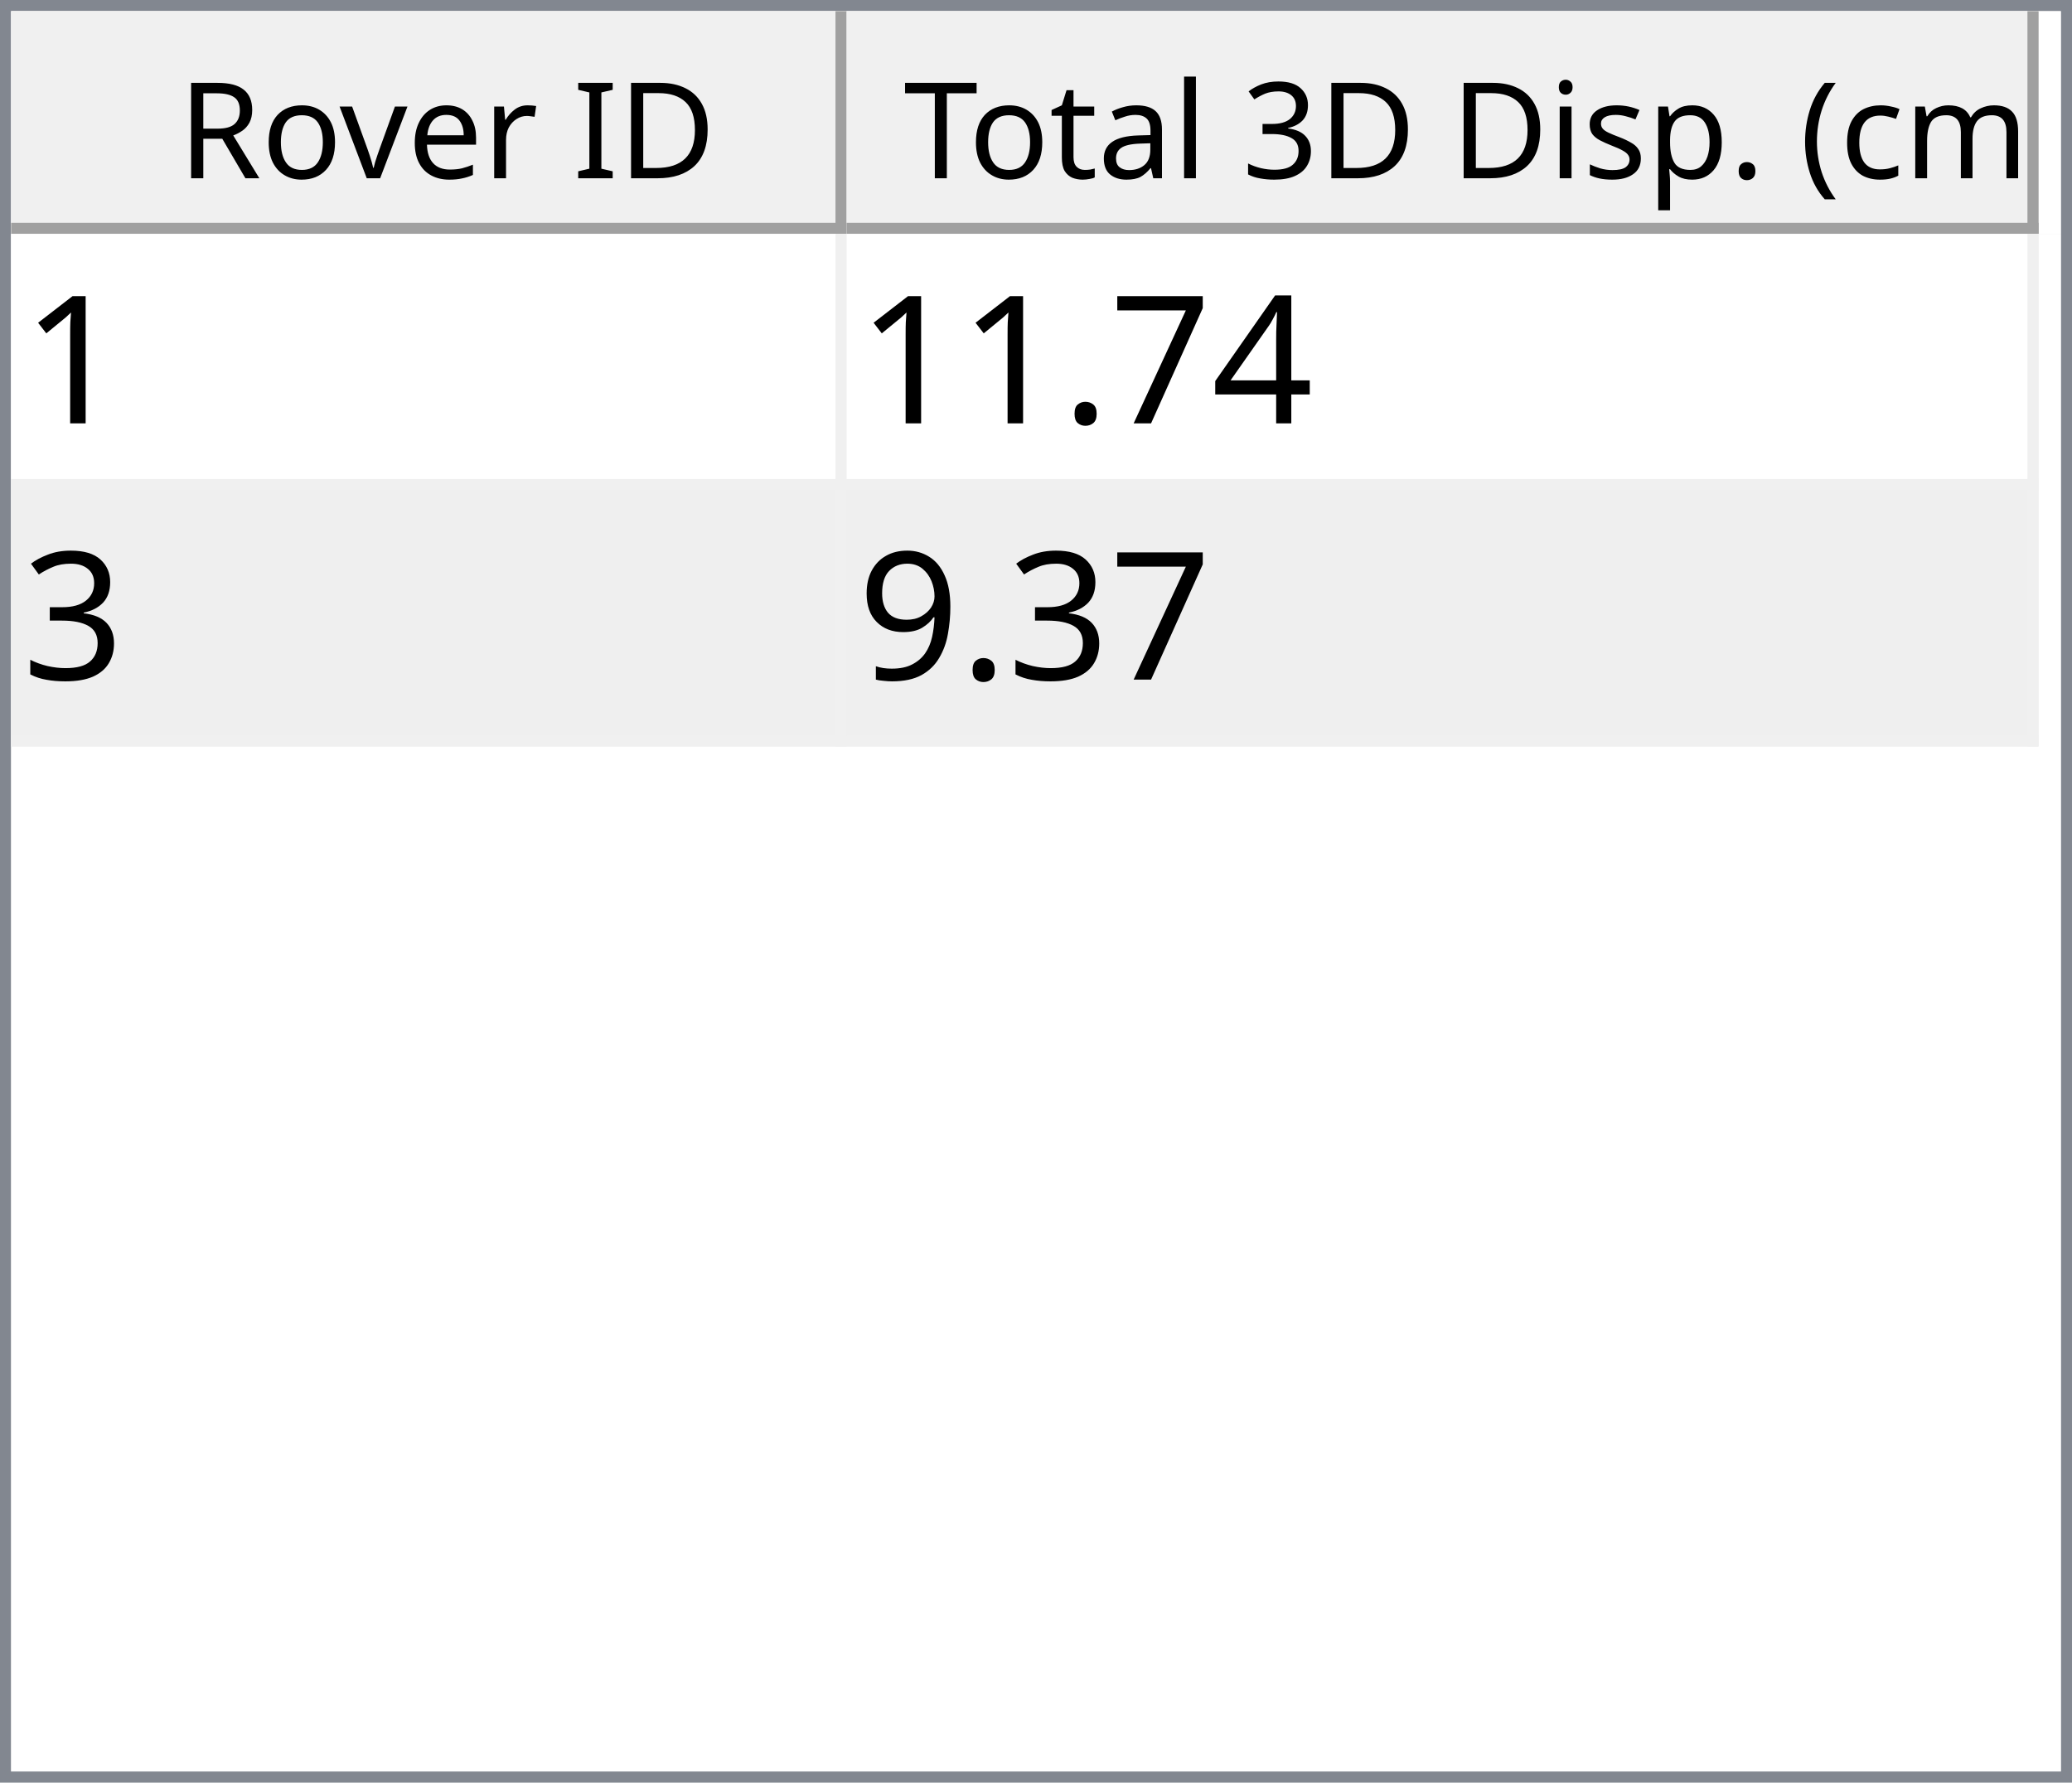
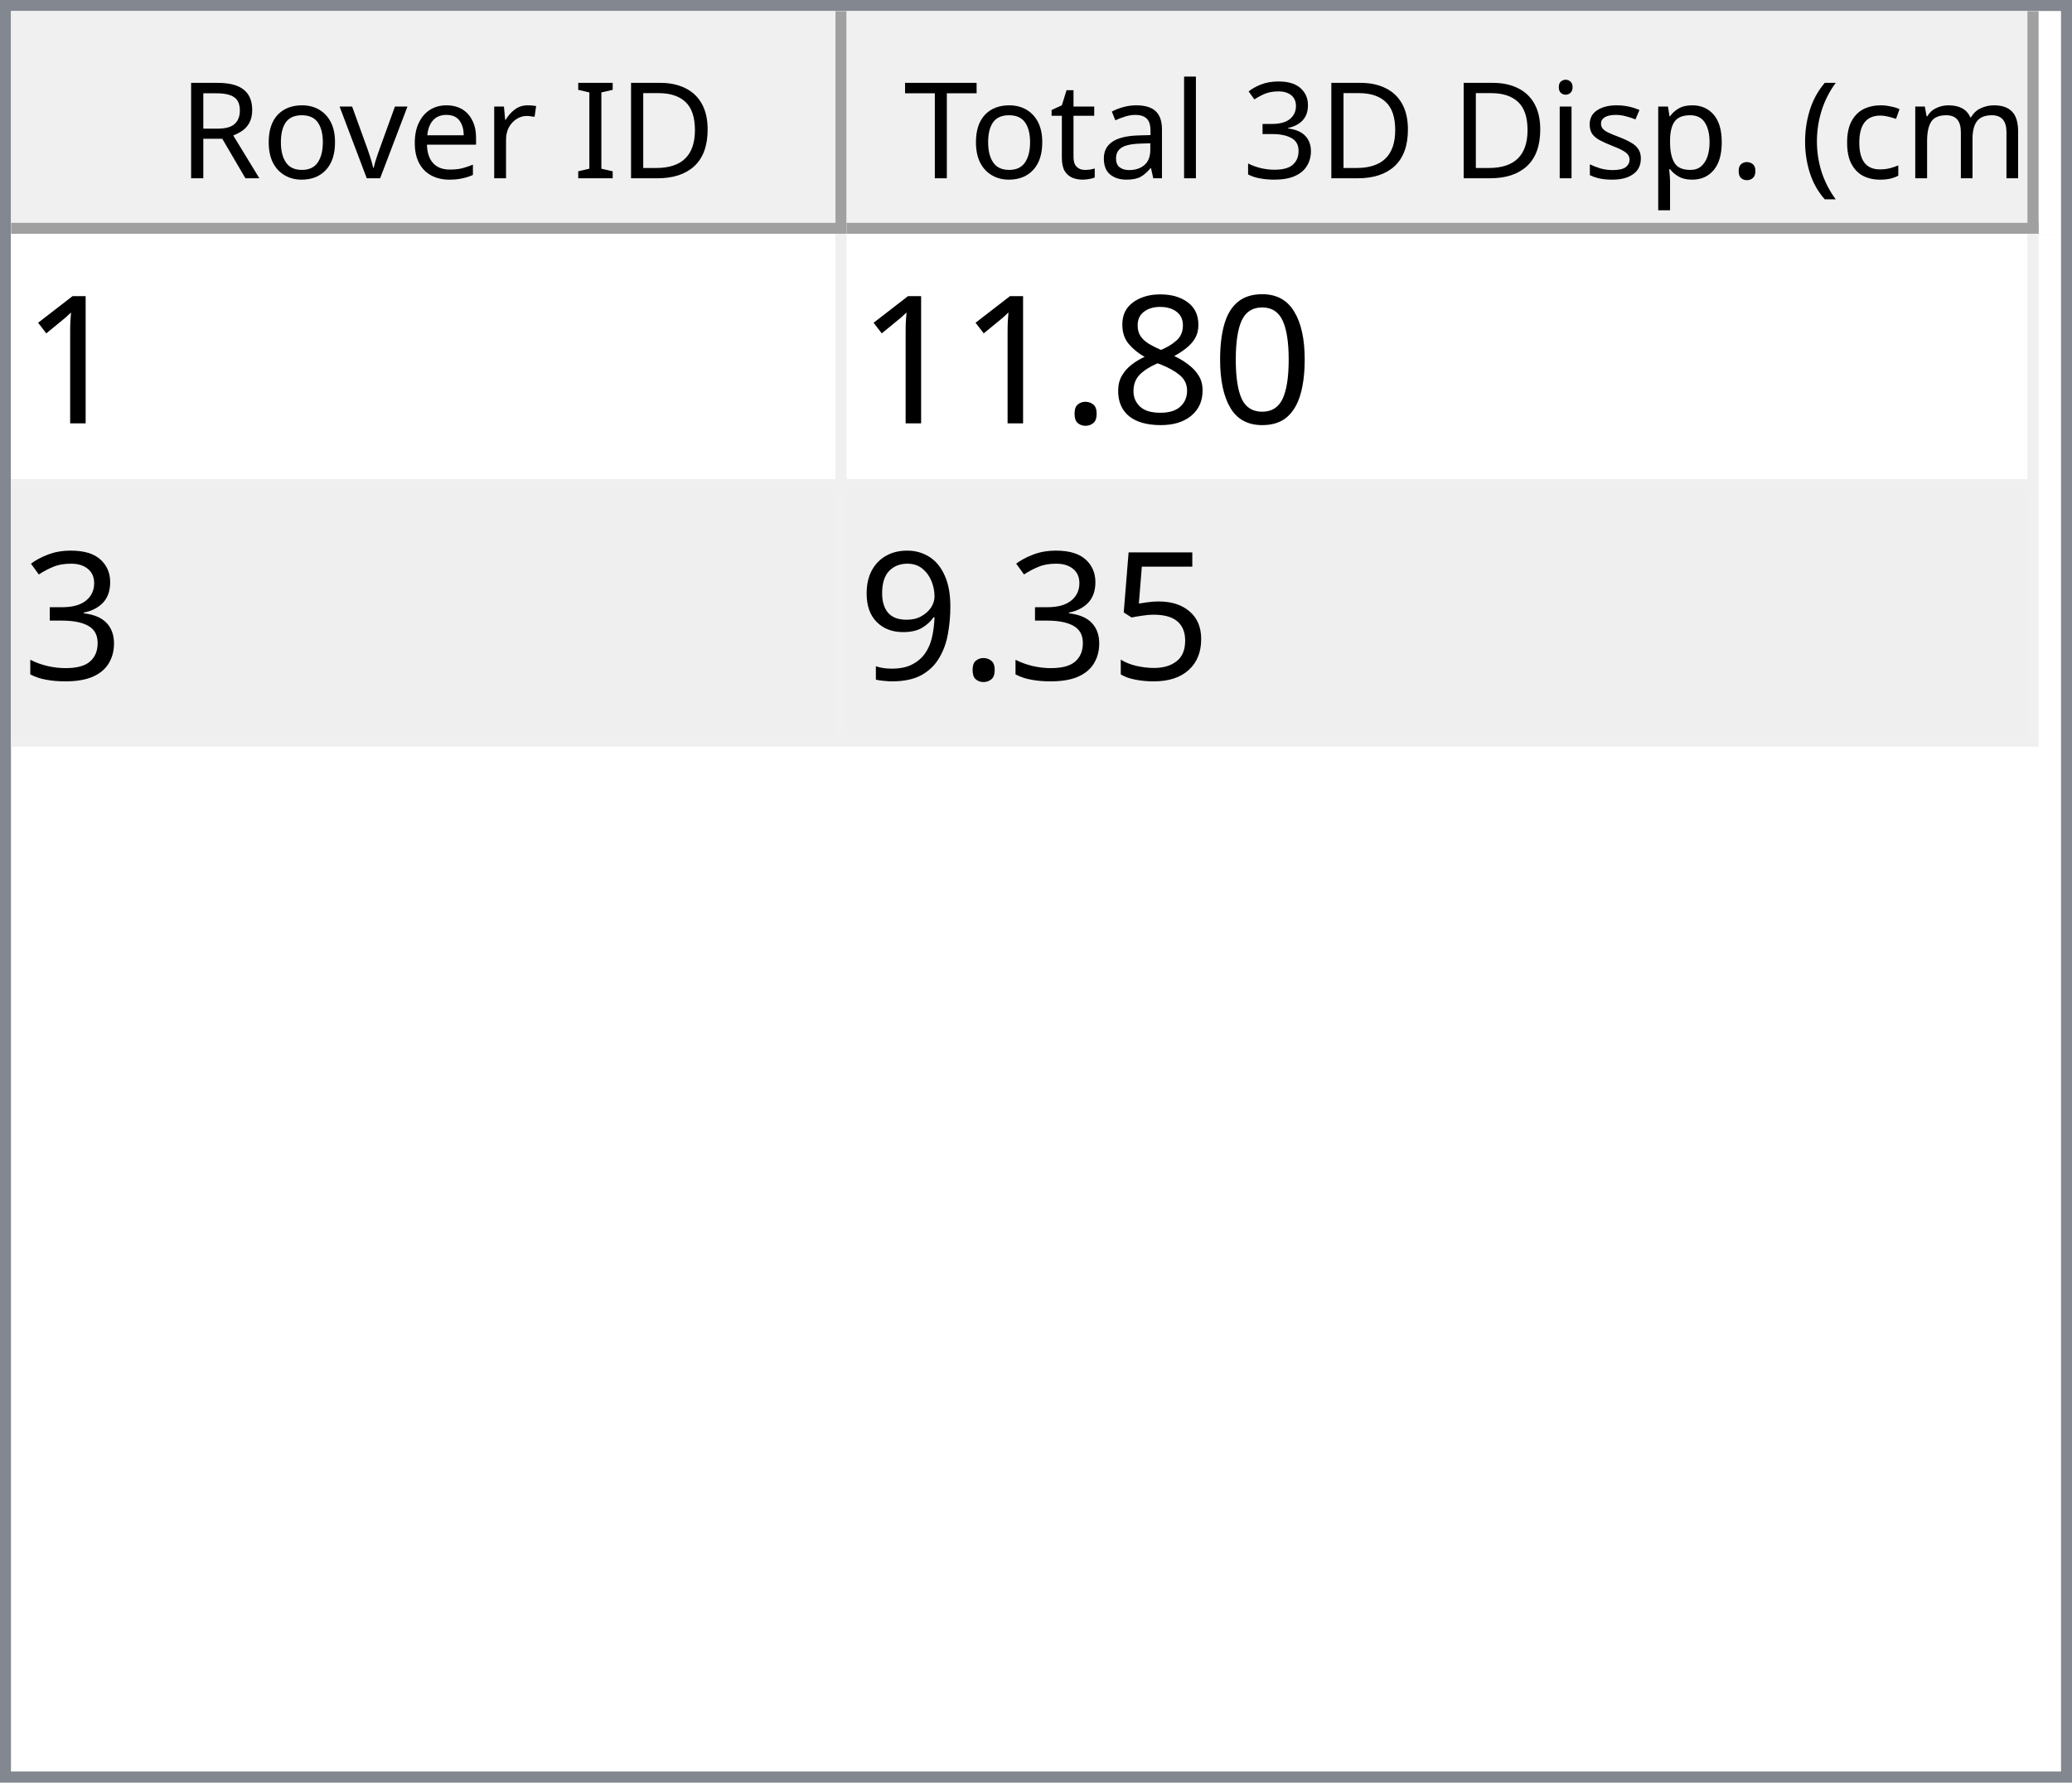
<svg xmlns="http://www.w3.org/2000/svg" style="fill-opacity:1; color-rendering:auto; color-interpolation:auto; text-rendering:auto; stroke:black; stroke-linecap:square; stroke-miterlimit:10; shape-rendering:auto; stroke-opacity:1; fill:black; stroke-dasharray:none; font-weight:normal; stroke-width:1; font-family:'Dialog'; font-style:normal; stroke-linejoin:miter; font-size:12px; stroke-dashoffset:0; image-rendering:auto;" width="186" height="160">
  <defs id="genericDefs" />
  <g>
    <defs id="defs1">
      <clipPath clipPathUnits="userSpaceOnUse" id="clipPath1">
        <path d="M0 0 L186 0 L186 160 L0 160 L0 0 Z" />
      </clipPath>
      <clipPath clipPathUnits="userSpaceOnUse" id="clipPath2">
        <path d="M0 0 L0 160 L186 160 L186 0 Z" />
      </clipPath>
      <clipPath clipPathUnits="userSpaceOnUse" id="clipPath3">
        <path d="M0 0 L0 20 L184 20 L184 0 Z" />
      </clipPath>
      <clipPath clipPathUnits="userSpaceOnUse" id="clipPath4">
        <path d="M0 0 L0 20 L75 20 L75 0 Z" />
      </clipPath>
      <clipPath clipPathUnits="userSpaceOnUse" id="clipPath5">
        <path d="M1 1 L1 19 L74 19 L74 1 Z" />
      </clipPath>
      <clipPath clipPathUnits="userSpaceOnUse" id="clipPath6">
        <path d="M0 0 L0 18 L73 18 L73 0 Z" />
      </clipPath>
      <clipPath clipPathUnits="userSpaceOnUse" id="clipPath7">
        <path d="M-0.5 -0.5 L-0.5 19.5 L74.5 19.5 L74.5 -0.5 Z" />
      </clipPath>
      <clipPath clipPathUnits="userSpaceOnUse" id="clipPath8">
        <path d="M0 0 L0 20 L107 20 L107 0 Z" />
      </clipPath>
      <clipPath clipPathUnits="userSpaceOnUse" id="clipPath9">
        <path d="M1 1 L1 19 L106 19 L106 1 Z" />
      </clipPath>
      <clipPath clipPathUnits="userSpaceOnUse" id="clipPath10">
        <path d="M0 0 L0 18 L105 18 L105 0 Z" />
      </clipPath>
      <clipPath clipPathUnits="userSpaceOnUse" id="clipPath11">
        <path d="M-0.5 -0.5 L-0.5 19.5 L106.5 19.5 L106.5 -0.5 Z" />
      </clipPath>
      <clipPath clipPathUnits="userSpaceOnUse" id="clipPath12">
        <path d="M0 0 L0 138 L184 138 L184 0 Z" />
      </clipPath>
      <clipPath clipPathUnits="userSpaceOnUse" id="clipPath13">
        <path d="M0 0 L0 46 L182 46 L182 0 Z" />
      </clipPath>
      <clipPath clipPathUnits="userSpaceOnUse" id="clipPath14">
        <path d="M-0.5 -0.5 L-0.5 45.5 L181.5 45.5 L181.5 -0.5 Z" />
      </clipPath>
      <clipPath clipPathUnits="userSpaceOnUse" id="clipPath15">
        <path d="M0 0 L0 22 L74 22 L74 0 Z" />
      </clipPath>
      <clipPath clipPathUnits="userSpaceOnUse" id="clipPath16">
        <path d="M0 0 L0 22 L106 22 L106 0 Z" />
      </clipPath>
      <font horiz-adv-x="64.551" id="font1">
        <font-face ascent="107.91" descent="25.098" units-per-em="100" style="font-style:normal; font-family:Segoe UI; font-weight:normal;" />
        <missing-glyph horiz-adv-x="64.551" d="M8.109 0 L8.109 68.266 L56.453 68.266 L56.453 0 L8.109 0 ZM15.328 7.234 L49.219 7.234 L49.219 61.031 L15.328 61.031 L15.328 7.234 Z" />
        <glyph unicode="D" horiz-adv-x="70.117" d="M9.188 0 L9.188 70.016 L28.516 70.016 Q65.531 70.016 65.531 35.891 Q65.531 19.672 55.25 9.836 Q44.969 0 27.734 0 L9.188 0 ZM17.391 62.594 L17.391 7.422 L27.828 7.422 Q41.609 7.422 49.273 14.797 Q56.938 22.172 56.938 35.688 Q56.938 62.594 28.328 62.594 L17.391 62.594 Z" />
        <glyph unicode="I" horiz-adv-x="26.611" d="M17.391 0 L9.188 0 L9.188 70.016 L17.391 70.016 L17.391 0 Z" />
        <glyph unicode=" " horiz-adv-x="27.393" d="" />
        <glyph unicode="r" horiz-adv-x="34.766" d="M34.188 41.891 Q32.078 43.5 28.125 43.5 Q23 43.5 19.555 38.672 Q16.109 33.844 16.109 25.484 L16.109 0 L8.109 0 L8.109 50 L16.109 50 L16.109 39.703 L16.312 39.703 Q18.016 44.969 21.531 47.922 Q25.047 50.875 29.391 50.875 Q32.516 50.875 34.188 50.203 L34.188 41.891 Z" />
        <glyph unicode="e" horiz-adv-x="52.295" d="M48.297 23 L12.984 23 Q13.188 14.656 17.484 10.109 Q21.781 5.562 29.297 5.562 Q37.75 5.562 44.828 11.141 L44.828 3.609 Q38.234 -1.172 27.391 -1.172 Q16.797 -1.172 10.742 5.641 Q4.688 12.453 4.688 24.812 Q4.688 36.469 11.305 43.82 Q17.922 51.172 27.734 51.172 Q37.547 51.172 42.922 44.828 Q48.297 38.484 48.297 27.203 L48.297 23 ZM40.094 29.781 Q40.047 36.719 36.75 40.578 Q33.453 44.438 27.594 44.438 Q21.922 44.438 17.969 40.383 Q14.016 36.328 13.094 29.781 L40.094 29.781 Z" />
        <glyph unicode="v" horiz-adv-x="47.9" d="M47.406 50 L27.484 0 L19.625 0 L0.688 50 L9.469 50 L22.172 13.672 Q23.578 9.672 23.922 6.688 L24.125 6.688 Q24.609 10.453 25.688 13.484 L38.969 50 L47.406 50 Z" />
        <glyph unicode="o" horiz-adv-x="58.594" d="M29 -1.172 Q17.922 -1.172 11.305 5.836 Q4.688 12.844 4.688 24.422 Q4.688 37.016 11.57 44.094 Q18.453 51.172 30.172 51.172 Q41.359 51.172 47.633 44.289 Q53.906 37.406 53.906 25.203 Q53.906 13.234 47.141 6.031 Q40.375 -1.172 29 -1.172 ZM29.594 44.438 Q21.875 44.438 17.383 39.188 Q12.891 33.938 12.891 24.703 Q12.891 15.828 17.43 10.695 Q21.969 5.562 29.594 5.562 Q37.359 5.562 41.531 10.594 Q45.703 15.625 45.703 24.906 Q45.703 34.281 41.531 39.359 Q37.359 44.438 29.594 44.438 Z" />
        <glyph unicode="R" horiz-adv-x="59.814" d="M59.375 0 L49.609 0 L37.891 19.625 Q36.281 22.359 34.766 24.289 Q33.25 26.219 31.664 27.438 Q30.078 28.656 28.25 29.219 Q26.422 29.781 24.125 29.781 L17.391 29.781 L17.391 0 L9.188 0 L9.188 70.016 L30.078 70.016 Q34.672 70.016 38.555 68.867 Q42.438 67.719 45.289 65.375 Q48.141 63.031 49.758 59.547 Q51.375 56.062 51.375 51.375 Q51.375 47.703 50.273 44.656 Q49.172 41.609 47.148 39.211 Q45.125 36.812 42.266 35.133 Q39.406 33.453 35.844 32.516 L35.844 32.328 Q37.594 31.547 38.891 30.547 Q40.188 29.547 41.359 28.18 Q42.531 26.812 43.68 25.078 Q44.828 23.344 46.234 21.047 L59.375 0 ZM17.391 62.594 L17.391 37.203 L28.516 37.203 Q31.594 37.203 34.203 38.133 Q36.812 39.062 38.719 40.797 Q40.625 42.531 41.703 45.047 Q42.781 47.562 42.781 50.688 Q42.781 56.297 39.141 59.445 Q35.5 62.594 28.609 62.594 L17.391 62.594 Z" />
        <glyph unicode=")" horiz-adv-x="30.176" d="M8.297 -15.922 L1.172 -15.922 Q16.406 2.344 16.406 26.812 Q16.406 51.469 1.078 70.016 L8.297 70.016 Q23.531 52.156 23.531 26.703 Q23.531 1.375 8.297 -15.922 Z" />
        <glyph unicode="m" horiz-adv-x="86.133" d="M79.109 0 L71.094 0 L71.094 28.719 Q71.094 37.016 68.531 40.727 Q65.969 44.438 59.906 44.438 Q54.781 44.438 51.195 39.75 Q47.609 35.062 47.609 28.516 L47.609 0 L39.594 0 L39.594 29.688 Q39.594 44.438 28.219 44.438 Q22.953 44.438 19.531 40.016 Q16.109 35.594 16.109 28.516 L16.109 0 L8.109 0 L8.109 50 L16.109 50 L16.109 42.094 L16.312 42.094 Q21.625 51.172 31.844 51.172 Q36.969 51.172 40.773 48.312 Q44.578 45.453 46 40.828 Q51.562 51.172 62.594 51.172 Q79.109 51.172 79.109 30.812 L79.109 0 Z" />
        <glyph unicode="c" horiz-adv-x="46.191" d="M42.188 2.297 Q36.422 -1.172 28.516 -1.172 Q17.828 -1.172 11.258 5.789 Q4.688 12.75 4.688 23.828 Q4.688 36.188 11.766 43.68 Q18.844 51.172 30.672 51.172 Q37.25 51.172 42.281 48.734 L42.281 40.531 Q36.719 44.438 30.375 44.438 Q22.703 44.438 17.797 38.945 Q12.891 33.453 12.891 24.516 Q12.891 15.719 17.508 10.641 Q22.125 5.562 29.891 5.562 Q36.422 5.562 42.188 9.906 L42.188 2.297 Z" />
        <glyph unicode="(" horiz-adv-x="30.176" d="M29.109 -15.922 L21.969 -15.922 Q6.844 1.375 6.844 26.703 Q6.844 52.156 21.969 70.016 L29.203 70.016 Q13.875 51.469 13.875 26.812 Q13.875 2.344 29.109 -15.922 Z" />
        <glyph unicode="." horiz-adv-x="21.68" d="M10.891 -1.078 Q8.641 -1.078 7.055 0.539 Q5.469 2.156 5.469 4.391 Q5.469 6.641 7.055 8.273 Q8.641 9.906 10.891 9.906 Q13.188 9.906 14.797 8.273 Q16.406 6.641 16.406 4.391 Q16.406 2.156 14.797 0.539 Q13.188 -1.078 10.891 -1.078 Z" />
        <glyph unicode="p" horiz-adv-x="58.789" d="M16.312 7.234 L16.109 7.234 L16.109 -23 L8.109 -23 L8.109 50 L16.109 50 L16.109 41.219 L16.312 41.219 Q22.219 51.172 33.594 51.172 Q43.266 51.172 48.688 44.461 Q54.109 37.75 54.109 26.469 Q54.109 13.922 48 6.375 Q41.891 -1.172 31.297 -1.172 Q21.578 -1.172 16.312 7.234 ZM16.109 27.391 L16.109 20.406 Q16.109 14.203 20.141 9.883 Q24.172 5.562 30.375 5.562 Q37.641 5.562 41.773 11.133 Q45.906 16.703 45.906 26.609 Q45.906 34.969 42.047 39.703 Q38.188 44.438 31.594 44.438 Q24.609 44.438 20.359 39.578 Q16.109 34.719 16.109 27.391 Z" />
        <glyph unicode="s" horiz-adv-x="42.432" d="M5.078 1.812 L5.078 10.406 Q11.625 5.562 19.484 5.562 Q30.031 5.562 30.031 12.594 Q30.031 14.594 29.125 15.992 Q28.219 17.391 26.68 18.461 Q25.141 19.531 23.07 20.383 Q21 21.234 18.609 22.172 Q15.281 23.484 12.766 24.828 Q10.25 26.172 8.57 27.859 Q6.891 29.547 6.031 31.695 Q5.172 33.844 5.172 36.719 Q5.172 40.234 6.789 42.945 Q8.406 45.656 11.086 47.484 Q13.766 49.312 17.211 50.242 Q20.656 51.172 24.312 51.172 Q30.812 51.172 35.938 48.922 L35.938 40.828 Q30.422 44.438 23.25 44.438 Q21 44.438 19.195 43.922 Q17.391 43.406 16.094 42.477 Q14.797 41.547 14.086 40.258 Q13.375 38.969 13.375 37.406 Q13.375 35.453 14.086 34.133 Q14.797 32.812 16.164 31.789 Q17.531 30.766 19.484 29.938 Q21.438 29.109 23.922 28.125 Q27.25 26.859 29.883 25.516 Q32.516 24.172 34.375 22.484 Q36.234 20.797 37.234 18.602 Q38.234 16.406 38.234 13.375 Q38.234 9.672 36.602 6.938 Q34.969 4.203 32.234 2.398 Q29.5 0.594 25.93 -0.289 Q22.359 -1.172 18.453 -1.172 Q10.75 -1.172 5.078 1.812 Z" />
        <glyph unicode="i" horiz-adv-x="24.219" d="M12.203 62.703 Q10.062 62.703 8.547 64.164 Q7.031 65.625 7.031 67.875 Q7.031 70.125 8.547 71.609 Q10.062 73.094 12.203 73.094 Q14.406 73.094 15.945 71.609 Q17.484 70.125 17.484 67.875 Q17.484 65.719 15.945 64.211 Q14.406 62.703 12.203 62.703 ZM16.109 0 L8.109 0 L8.109 50 L16.109 50 L16.109 0 Z" />
        <glyph unicode="3" horiz-adv-x="53.906" d="M46.531 19.828 Q46.531 15.094 44.75 11.211 Q42.969 7.328 39.719 4.57 Q36.469 1.812 31.93 0.297 Q27.391 -1.219 21.922 -1.219 Q11.922 -1.219 6 2.594 L6 11.188 Q13.094 5.609 22.219 5.609 Q25.875 5.609 28.828 6.539 Q31.781 7.469 33.906 9.227 Q36.031 10.984 37.18 13.477 Q38.328 15.969 38.328 19.094 Q38.328 32.812 18.797 32.812 L12.984 32.812 L12.984 39.594 L18.5 39.594 Q35.797 39.594 35.797 52.484 Q35.797 64.406 22.609 64.406 Q15.188 64.406 8.688 59.422 L8.688 67.188 Q15.375 71.188 24.609 71.188 Q29 71.188 32.57 69.969 Q36.141 68.75 38.68 66.555 Q41.219 64.359 42.609 61.281 Q44 58.203 44 54.5 Q44 40.672 30.031 36.719 L30.031 36.531 Q33.594 36.141 36.625 34.797 Q39.656 33.453 41.852 31.305 Q44.047 29.156 45.289 26.25 Q46.531 23.344 46.531 19.828 Z" />
        <glyph unicode="l" horiz-adv-x="24.219" d="M16.109 0 L8.109 0 L8.109 74.031 L16.109 74.031 L16.109 0 Z" />
        <glyph unicode="a" horiz-adv-x="50.879" d="M43.891 0 L35.891 0 L35.891 7.812 L35.688 7.812 Q30.469 -1.172 20.312 -1.172 Q12.844 -1.172 8.617 2.781 Q4.391 6.734 4.391 13.281 Q4.391 27.297 20.906 29.594 L35.891 31.688 Q35.891 44.438 25.594 44.438 Q16.547 44.438 9.281 38.281 L9.281 46.484 Q16.656 51.172 26.266 51.172 Q43.891 51.172 43.891 32.516 L43.891 0 ZM35.891 25.297 L23.828 23.641 Q18.266 22.859 15.43 20.875 Q12.594 18.891 12.594 13.875 Q12.594 10.203 15.211 7.883 Q17.828 5.562 22.172 5.562 Q28.125 5.562 32.008 9.742 Q35.891 13.922 35.891 20.312 L35.891 25.297 Z" />
        <glyph unicode="t" horiz-adv-x="33.887" d="M31.297 0.484 Q28.469 -1.078 23.828 -1.078 Q10.688 -1.078 10.688 13.578 L10.688 43.172 L2.094 43.172 L2.094 50 L10.688 50 L10.688 62.203 L18.703 64.797 L18.703 50 L31.297 50 L31.297 43.172 L18.703 43.172 L18.703 14.984 Q18.703 9.969 20.414 7.82 Q22.125 5.672 26.078 5.672 Q29.109 5.672 31.297 7.328 L31.297 0.484 Z" />
        <glyph unicode="T" horiz-adv-x="52.393" d="M50.594 62.594 L30.375 62.594 L30.375 0 L22.172 0 L22.172 62.594 L2 62.594 L2 70.016 L50.594 70.016 L50.594 62.594 Z" />
      </font>
      <font horiz-adv-x="75.0" id="font2">
        <font-face ascent="100.537" descent="21.973" units-per-em="100" style="font-style:normal; font-family:sans-serif; font-weight:normal;" />
        <missing-glyph horiz-adv-x="75.0" d="M12.5 0 L12.5 62.5 L62.5 62.5 L62.5 0 L12.5 0 ZM14.062 1.562 L60.938 1.562 L60.938 60.938 L14.062 60.938 L14.062 1.562 Z" />
        <glyph unicode="1" horiz-adv-x="55.615" d="M37.25 0 L28.469 0 L28.469 56 Q25.297 52.984 20.141 49.953 Q14.984 46.922 10.891 45.406 L10.891 53.906 Q18.266 57.375 23.781 62.305 Q29.297 67.234 31.594 71.875 L37.25 71.875 L37.25 0 Z" />
-         <glyph unicode="4" horiz-adv-x="55.615" d="M32.328 0 L32.328 17.141 L1.266 17.141 L1.266 25.203 L33.938 71.578 L41.109 71.578 L41.109 25.203 L50.781 25.203 L50.781 17.141 L41.109 17.141 L41.109 0 L32.328 0 ZM32.328 25.203 L32.328 57.469 L9.906 25.203 L32.328 25.203 Z" />
-         <glyph unicode="7" horiz-adv-x="55.615" d="M4.734 62.203 L4.734 70.656 L51.078 70.656 L51.078 63.812 Q44.234 56.547 37.523 44.484 Q30.812 32.422 27.156 19.672 Q24.516 10.688 23.781 0 L14.75 0 Q14.891 8.453 18.062 20.414 Q21.234 32.375 27.172 43.484 Q33.109 54.594 39.797 62.203 L4.734 62.203 Z" />
+         <glyph unicode="0" horiz-adv-x="55.615" d="M4.156 35.297 Q4.156 48 6.766 55.742 Q9.375 63.484 14.523 67.68 Q19.672 71.875 27.484 71.875 Q33.25 71.875 37.594 69.555 Q41.938 67.234 44.773 62.867 Q47.609 58.5 49.219 52.227 Q50.828 45.953 50.828 35.297 Q50.828 22.703 48.242 14.969 Q45.656 7.234 40.508 3.008 Q35.359 -1.219 27.484 -1.219 Q17.141 -1.219 11.234 6.203 Q4.156 15.141 4.156 35.297 ZM13.188 35.297 Q13.188 17.672 17.312 11.836 Q21.438 6 27.484 6 Q33.547 6 37.672 11.859 Q41.797 17.719 41.797 35.297 Q41.797 52.984 37.672 58.789 Q33.547 64.594 27.391 64.594 Q21.344 64.594 17.719 59.469 Q13.188 52.938 13.188 35.297 Z" />
+         <glyph unicode="8" horiz-adv-x="55.615" d="M17.672 38.812 Q12.203 40.828 9.57 44.539 Q6.938 48.25 6.938 53.422 Q6.938 61.234 12.555 66.555 Q18.172 71.875 27.484 71.875 Q36.859 71.875 42.578 66.43 Q48.297 60.984 48.297 53.172 Q48.297 48.188 45.68 44.508 Q43.062 40.828 37.75 38.812 Q44.344 36.672 47.781 31.883 Q51.219 27.094 51.219 20.453 Q51.219 11.281 44.727 5.031 Q38.234 -1.219 27.641 -1.219 Q17.047 -1.219 10.547 5.055 Q4.047 11.328 4.047 20.703 Q4.047 27.688 7.594 32.398 Q11.141 37.109 17.672 38.812 ZM15.922 53.719 Q15.922 48.641 19.195 45.414 Q22.469 42.188 27.688 42.188 Q32.766 42.188 36.016 45.383 Q39.266 48.578 39.266 53.219 Q39.266 58.062 35.914 61.359 Q32.562 64.656 27.594 64.656 Q22.562 64.656 19.242 61.43 Q15.922 58.203 15.922 53.719 ZM13.094 20.656 Q13.094 16.891 14.875 13.375 Q16.656 9.859 20.172 7.93 Q23.688 6 27.734 6 Q34.031 6 38.133 10.055 Q42.234 14.109 42.234 20.359 Q42.234 26.703 38.016 30.859 Q33.797 35.016 27.438 35.016 Q21.234 35.016 17.164 30.914 Q13.094 26.812 13.094 20.656 Z" />
        <glyph unicode="." horiz-adv-x="27.783" d="M9.078 0 L9.078 10.016 L19.094 10.016 L19.094 0 L9.078 0 Z" />
        <glyph unicode="3" horiz-adv-x="55.615" d="M4.203 18.891 L12.984 20.062 Q14.5 12.594 18.141 9.297 Q21.781 6 27 6 Q33.203 6 37.477 10.297 Q41.75 14.594 41.75 20.953 Q41.75 27 37.797 30.93 Q33.844 34.859 27.734 34.859 Q25.25 34.859 21.531 33.891 L22.516 41.609 Q23.391 41.5 23.922 41.5 Q29.547 41.5 34.039 44.43 Q38.531 47.359 38.531 53.469 Q38.531 58.297 35.258 61.477 Q31.984 64.656 26.812 64.656 Q21.688 64.656 18.266 61.43 Q14.844 58.203 13.875 51.766 L5.078 53.328 Q6.688 62.156 12.398 67.016 Q18.109 71.875 26.609 71.875 Q32.469 71.875 37.398 69.359 Q42.328 66.844 44.945 62.5 Q47.562 58.156 47.562 53.266 Q47.562 48.641 45.07 44.828 Q42.578 41.016 37.703 38.766 Q44.047 37.312 47.562 32.695 Q51.078 28.078 51.078 21.141 Q51.078 11.766 44.242 5.25 Q37.406 -1.266 26.953 -1.266 Q17.531 -1.266 11.305 4.352 Q5.078 9.969 4.203 18.891 Z" />
+         <glyph unicode="5" horiz-adv-x="55.615" d="M4.156 18.75 L13.375 19.531 Q14.406 12.797 18.141 9.398 Q21.875 6 27.156 6 Q33.5 6 37.891 10.789 Q42.281 15.578 42.281 23.484 Q42.281 31 38.062 35.352 Q33.844 39.703 27 39.703 Q22.75 39.703 19.336 37.773 Q15.922 35.844 13.969 32.766 L5.719 33.844 L12.641 70.609 L48.25 70.609 L48.25 62.203 L19.672 62.203 L15.828 42.969 Q22.266 47.469 29.344 47.469 Q38.719 47.469 45.164 40.969 Q51.609 34.469 51.609 24.266 Q51.609 14.547 45.953 7.469 Q39.062 -1.219 27.156 -1.219 Q17.391 -1.219 11.211 4.25 Q5.031 9.719 4.156 18.75 Z" />
        <glyph unicode="9" horiz-adv-x="55.615" d="M5.469 16.547 L13.922 17.328 Q14.984 11.375 18.016 8.688 Q21.047 6 25.781 6 Q29.828 6 32.883 7.859 Q35.938 9.719 37.891 12.82 Q39.844 15.922 41.164 21.195 Q42.484 26.469 42.484 31.938 Q42.484 32.516 42.438 33.688 Q39.797 29.5 35.234 26.883 Q30.672 24.266 25.344 24.266 Q16.453 24.266 10.305 30.711 Q4.156 37.156 4.156 47.703 Q4.156 58.594 10.578 65.234 Q17 71.875 26.656 71.875 Q33.641 71.875 39.43 68.117 Q45.219 64.359 48.219 57.398 Q51.219 50.438 51.219 37.25 Q51.219 23.531 48.242 15.406 Q45.266 7.281 39.383 3.031 Q33.5 -1.219 25.594 -1.219 Q17.188 -1.219 11.867 3.445 Q6.547 8.109 5.469 16.547 ZM41.453 48.141 Q41.453 55.719 37.43 60.156 Q33.406 64.594 27.734 64.594 Q21.875 64.594 17.531 59.812 Q13.188 55.031 13.188 47.406 Q13.188 40.578 17.312 36.305 Q21.438 32.031 27.484 32.031 Q33.594 32.031 37.523 36.305 Q41.453 40.578 41.453 48.141 Z" />
      </font>
    </defs>
    <g style="fill:white; stroke:white;">
      <rect x="0" y="0" width="186" style="clip-path:url(#clipPath1); stroke:none;" height="160" />
    </g>
    <g style="fill:white; text-rendering:optimizeSpeed; color-rendering:optimizeSpeed; image-rendering:optimizeSpeed; shape-rendering:crispEdges; stroke:white; color-interpolation:sRGB;">
      <rect x="0" width="186" height="160" y="0" style="stroke:none;" />
      <path style="stroke:none;" d="M0 160 L186 160 L186 0 L0 0 Z" />
    </g>
    <g style="fill:rgb(240,240,240); font-family:'Segoe UI'; stroke:rgb(240,240,240);">
      <rect x="0" y="0" width="186" style="clip-path:url(#clipPath2); stroke:none;" height="160" />
    </g>
    <g style="fill:rgb(130,135,144); font-family:'Segoe UI'; stroke:rgb(130,135,144);">
      <path d="M0 0 L186 0 L186 160 L0 160 L0 0 ZM1 1 L185 1 L185 159 L1 159 L1 1 Z" style="fill-rule:evenodd; clip-path:url(#clipPath2); stroke:none;" />
    </g>
    <g style="fill:white; font-family:'Segoe UI'; stroke:white;" transform="translate(1,1)">
      <rect x="0" y="0" width="184" style="clip-path:url(#clipPath3); stroke:none;" height="20" />
    </g>
    <g style="fill:rgb(240,240,240); font-family:'Segoe UI'; stroke:rgb(240,240,240);" transform="translate(1,1)">
      <rect x="0" y="0" width="75" style="clip-path:url(#clipPath4); stroke:none;" height="20" />
    </g>
    <g style="font-family:'Segoe UI';" transform="translate(2,2)">
      <text x="14" xml:space="preserve" y="14" style="clip-path:url(#clipPath6); stroke:none;">Rover ID</text>
    </g>
    <g style="fill:rgb(160,160,160); font-family:'Segoe UI'; stroke:rgb(160,160,160); stroke-linejoin:bevel;" transform="translate(1.5,1.5)">
      <line x1="74" x2="74" y1="0" style="fill:none; clip-path:url(#clipPath7);" y2="19" />
    </g>
    <g style="fill:rgb(160,160,160); font-family:'Segoe UI'; stroke:rgb(160,160,160); stroke-linejoin:bevel;" transform="matrix(1,0,0,1,1,1) translate(0.5,0.5)">
      <line x1="0" x2="74" y1="19" style="fill:none; clip-path:url(#clipPath7);" y2="19" />
    </g>
    <g style="fill:rgb(240,240,240); font-family:'Segoe UI'; stroke:rgb(240,240,240);" transform="translate(76,1)">
      <rect x="0" y="0" width="107" style="clip-path:url(#clipPath8); stroke:none;" height="20" />
    </g>
    <g style="font-family:'Segoe UI';" transform="translate(77,2)">
      <text x="1" xml:space="preserve" y="14" style="clip-path:url(#clipPath10); stroke:none;"> Total 3D Disp. (cm)</text>
    </g>
    <g style="fill:rgb(160,160,160); font-family:'Segoe UI'; stroke:rgb(160,160,160); stroke-linejoin:bevel;" transform="translate(76.5,1.5)">
      <line x1="106" x2="106" y1="0" style="fill:none; clip-path:url(#clipPath11);" y2="19" />
    </g>
    <g style="fill:rgb(160,160,160); font-family:'Segoe UI'; stroke:rgb(160,160,160); stroke-linejoin:bevel;" transform="matrix(1,0,0,1,76,1) translate(0.5,0.5)">
      <line x1="0" x2="106" y1="19" style="fill:none; clip-path:url(#clipPath11);" y2="19" />
    </g>
    <g style="fill:white; font-family:'Segoe UI'; stroke:white;" transform="translate(1,21)">
      <rect x="0" y="0" width="184" style="clip-path:url(#clipPath12); stroke:none;" height="138" />
    </g>
    <g style="fill:rgb(240,240,240); font-size:16px; font-family:sans-serif; stroke:rgb(240,240,240);" transform="translate(1,21)">
      <rect x="0" y="0" width="182" style="clip-path:url(#clipPath13); stroke:none;" height="46" />
      <line transform="translate(0.5,0.5)" x1="0" x2="181" y1="22" style="clip-path:url(#clipPath14); fill:none; stroke-linejoin:bevel;" y2="22" />
    </g>
    <g transform="matrix(1,0,0,1,1,21) translate(0.5,0.5)" style="fill:rgb(240,240,240); font-size:16px; font-family:sans-serif; stroke:rgb(240,240,240); stroke-linejoin:bevel;">
      <line x1="0" x2="181" y1="45" style="fill:none; clip-path:url(#clipPath14);" y2="45" />
    </g>
    <g transform="matrix(1,0,0,1,1,21) translate(0.5,0.5)" style="fill:rgb(240,240,240); font-size:16px; font-family:sans-serif; stroke:rgb(240,240,240); stroke-linejoin:bevel;">
      <line x1="74" x2="74" y1="0" style="fill:none; clip-path:url(#clipPath14);" y2="45" />
    </g>
    <g transform="matrix(1,0,0,1,1,21) translate(0.5,0.5)" style="fill:rgb(240,240,240); font-size:16px; font-family:sans-serif; stroke:rgb(240,240,240); stroke-linejoin:bevel;">
      <line x1="181" x2="181" y1="0" style="fill:none; clip-path:url(#clipPath14);" y2="45" />
    </g>
    <g style="fill:white; font-size:16px; font-family:sans-serif; stroke:white;" transform="matrix(1,0,0,1,1,21)">
      <rect x="0" y="0" width="74" style="clip-path:url(#clipPath15); stroke:none;" height="22" />
      <text x="1" y="17" style="fill:black; clip-path:url(#clipPath15); stroke:none;" xml:space="preserve">1</text>
    </g>
    <g style="fill:white; font-size:16px; font-family:sans-serif; stroke:white;" transform="matrix(1,0,0,1,1,21) translate(75,0)">
      <rect x="0" y="0" width="106" style="clip-path:url(#clipPath16); stroke:none;" height="22" />
-       <text x="1" y="17" style="fill:black; clip-path:url(#clipPath16); stroke:none;" xml:space="preserve">11.74</text>
+       <text x="1" y="17" style="fill:black; clip-path:url(#clipPath16); stroke:none;" xml:space="preserve">11.80</text>
    </g>
    <g style="fill:rgb(239,239,239); font-size:16px; font-family:sans-serif; stroke:rgb(239,239,239);" transform="matrix(1,0,0,1,1,21) translate(0,23)">
      <rect x="0" y="0" width="74" style="clip-path:url(#clipPath15); stroke:none;" height="22" />
      <text x="1" y="17" style="fill:black; clip-path:url(#clipPath15); stroke:none;" xml:space="preserve">3</text>
    </g>
    <g style="fill:rgb(239,239,239); font-size:16px; font-family:sans-serif; stroke:rgb(239,239,239);" transform="matrix(1,0,0,1,1,21) translate(75,23)">
      <rect x="0" y="0" width="106" style="clip-path:url(#clipPath16); stroke:none;" height="22" />
-       <text x="1" y="17" style="fill:black; clip-path:url(#clipPath16); stroke:none;" xml:space="preserve">9.37</text>
+       <text x="1" y="17" style="fill:black; clip-path:url(#clipPath16); stroke:none;" xml:space="preserve">9.35</text>
    </g>
  </g>
</svg>
